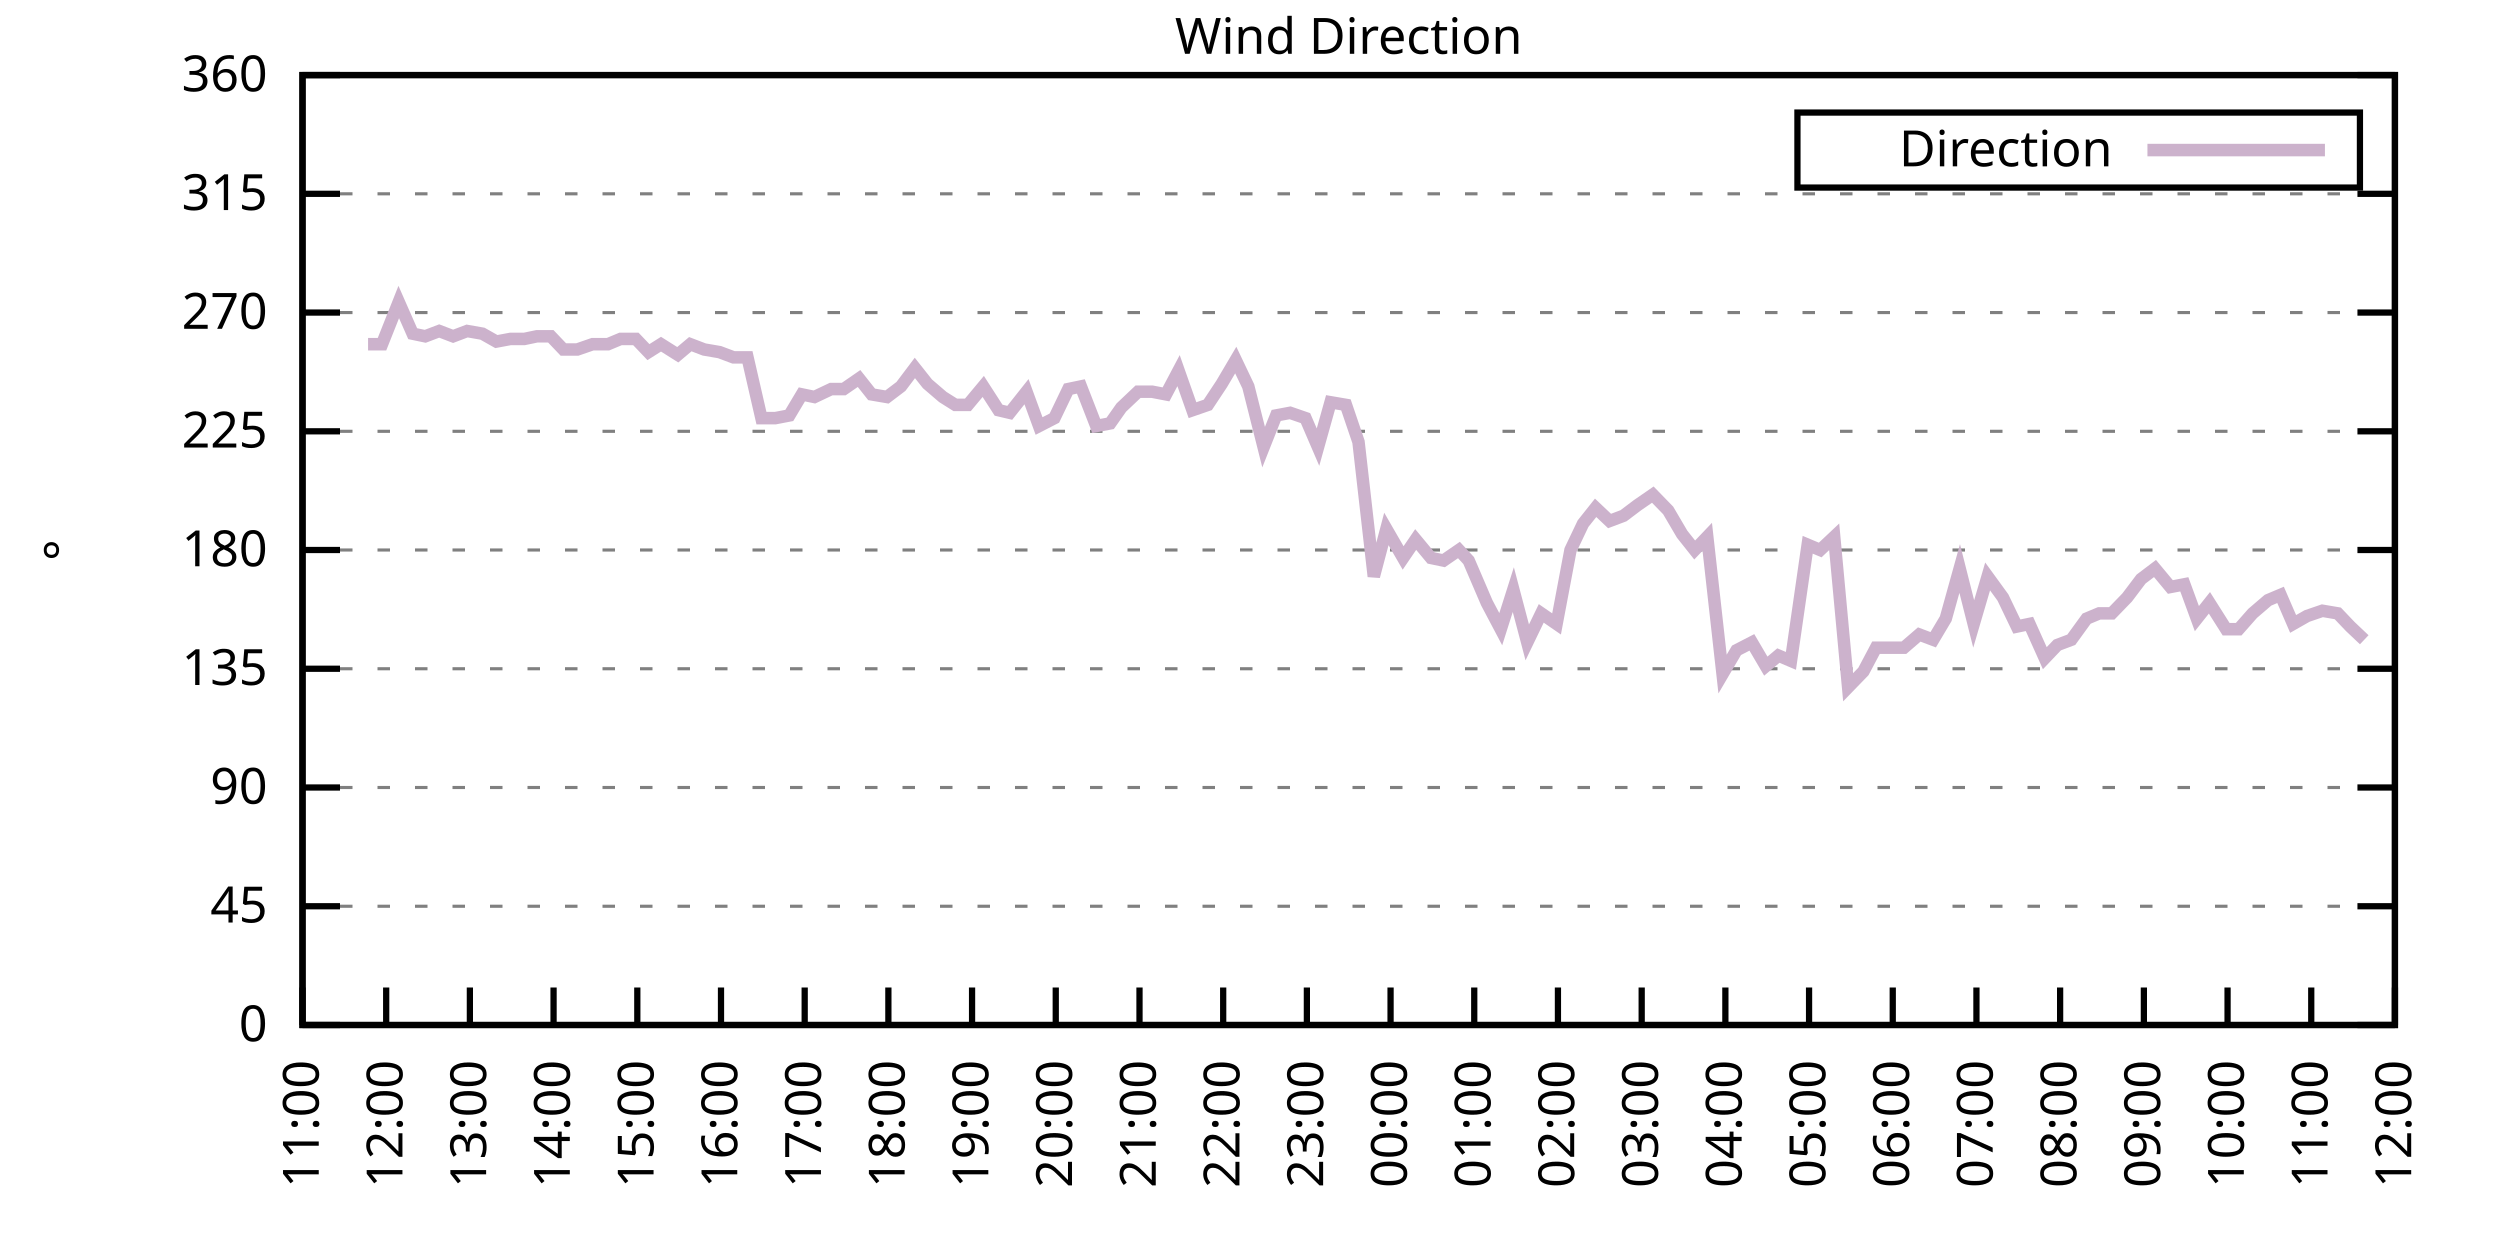
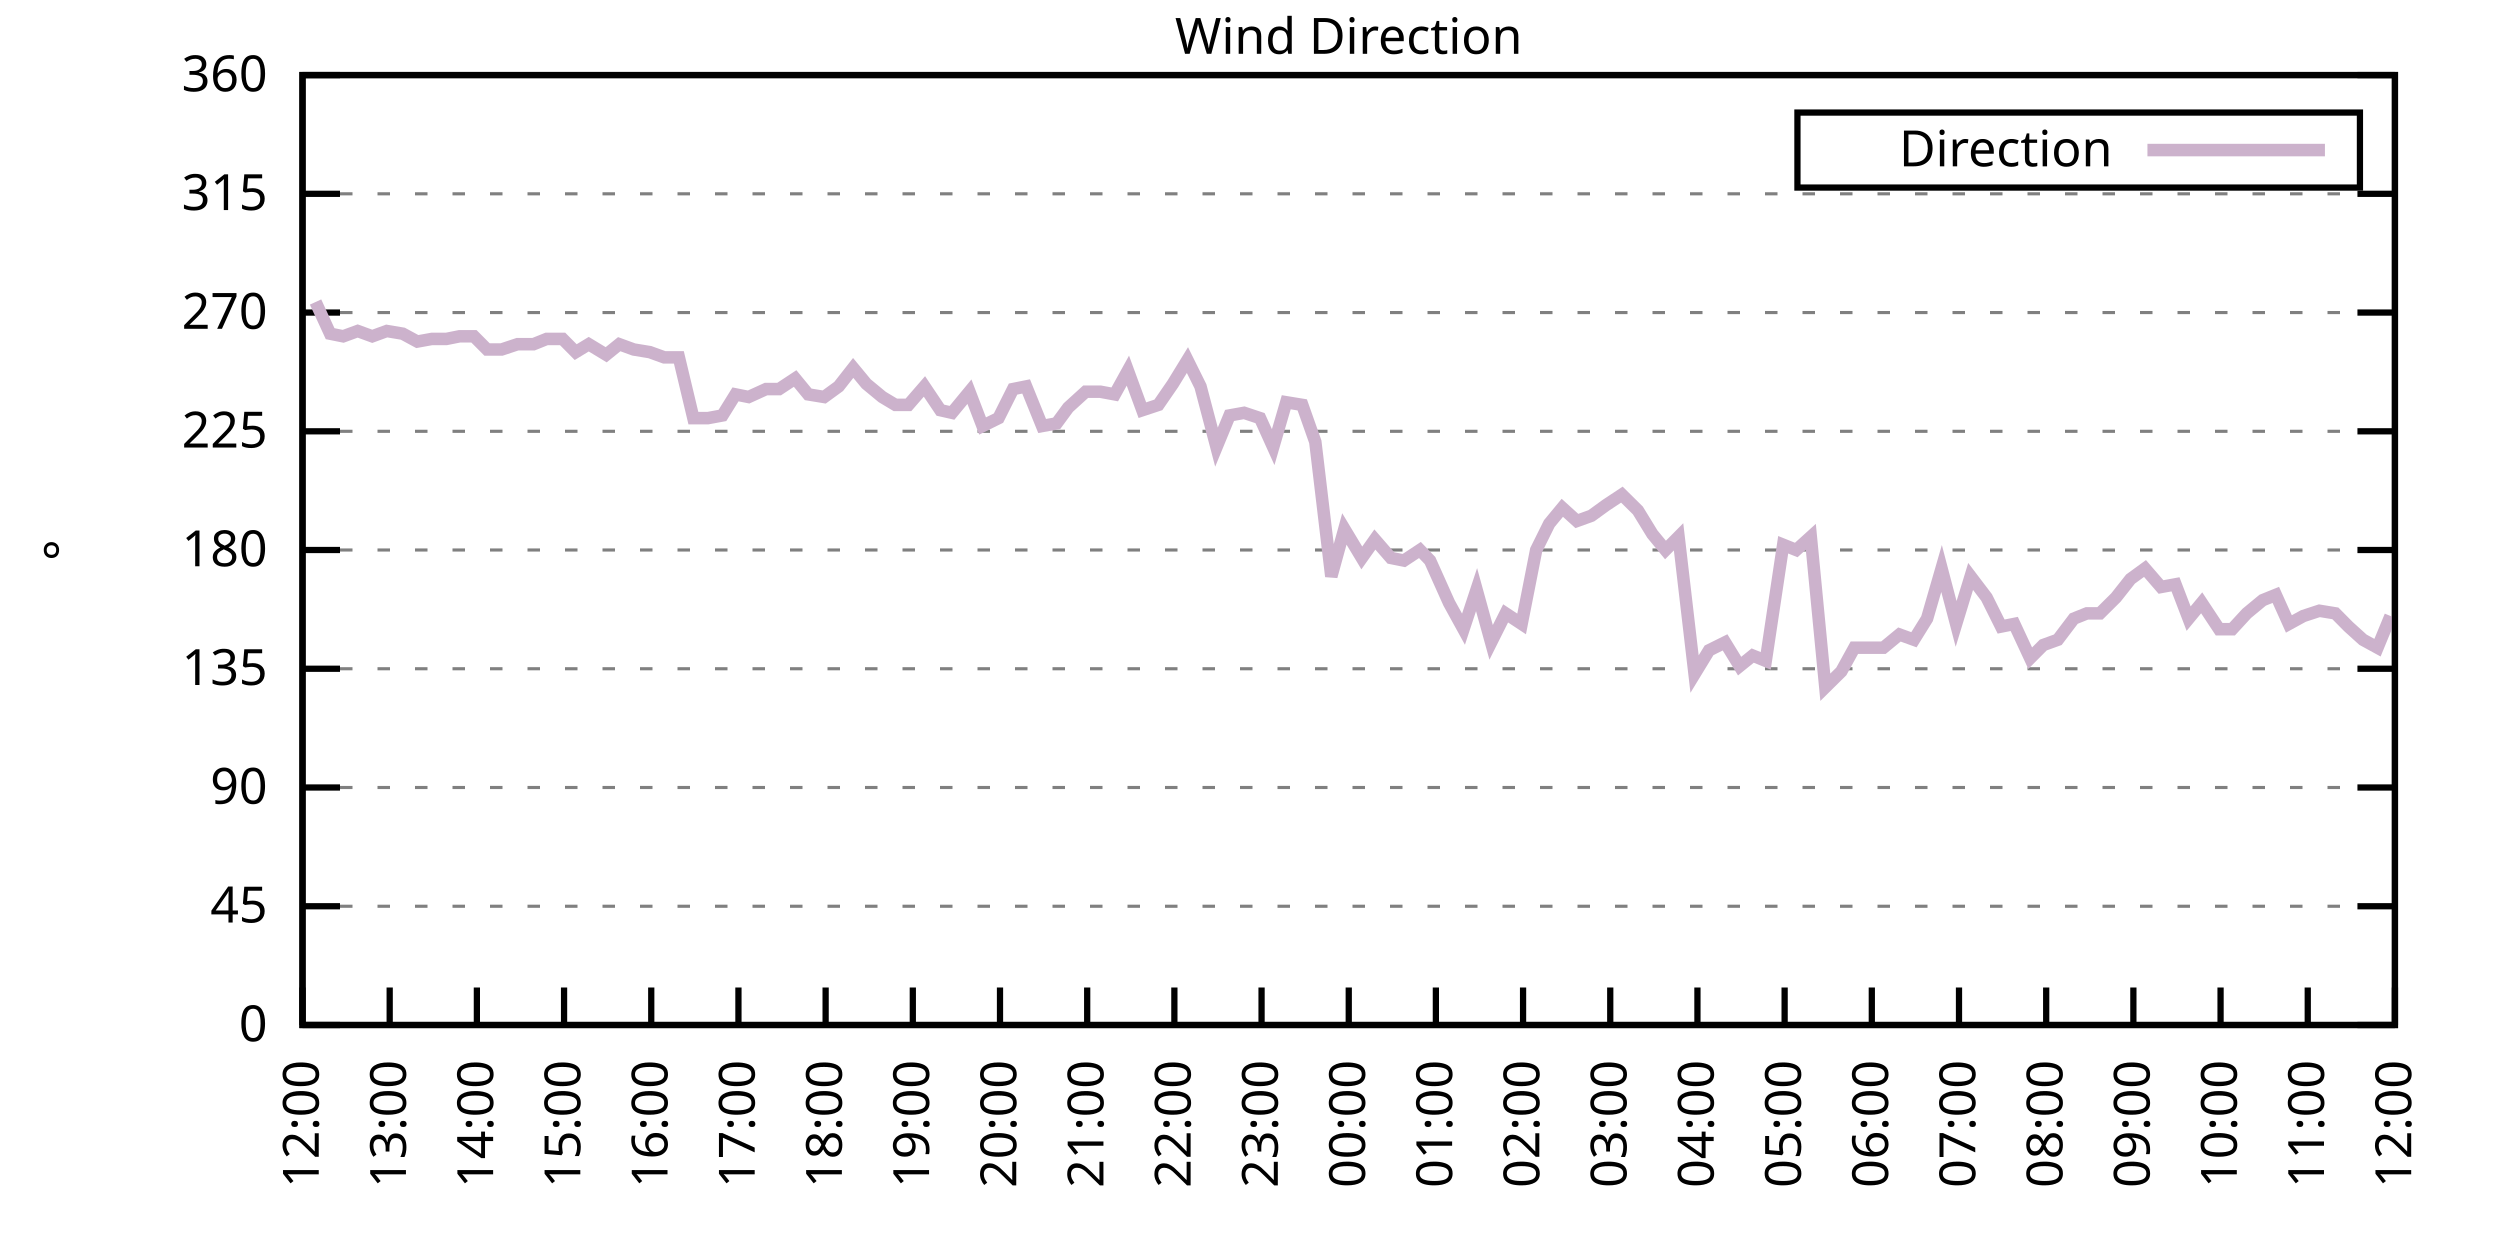
<svg xmlns="http://www.w3.org/2000/svg" xmlns:xlink="http://www.w3.org/1999/xlink" width="400" height="200" viewBox="0 0 400 200">
  <g id="gnuplot_canvas">
    <rect x="0" y="0" width="400" height="200" fill="none" />
    <defs>
      <circle id="gpDot" r="0.5" stroke-width="0.5" stroke="currentColor" />
      <path id="gpPt0" stroke-width="0.333" stroke="currentColor" d="M-1,0 h2 M0,-1 v2" />
      <path id="gpPt1" stroke-width="0.333" stroke="currentColor" d="M-1,-1 L1,1 M1,-1 L-1,1" />
      <path id="gpPt2" stroke-width="0.333" stroke="currentColor" d="M-1,0 L1,0 M0,-1 L0,1 M-1,-1 L1,1 M-1,1 L1,-1" />
      <rect id="gpPt3" stroke-width="0.333" stroke="currentColor" x="-1" y="-1" width="2" height="2" />
      <rect id="gpPt4" stroke-width="0.333" stroke="currentColor" fill="currentColor" x="-1" y="-1" width="2" height="2" />
      <circle id="gpPt5" stroke-width="0.333" stroke="currentColor" cx="0" cy="0" r="1" />
      <use xlink:href="#gpPt5" id="gpPt6" fill="currentColor" stroke="none" />
      <path id="gpPt7" stroke-width="0.333" stroke="currentColor" d="M0,-1.33 L-1.33,0.67 L1.33,0.67 z" />
      <use xlink:href="#gpPt7" id="gpPt8" fill="currentColor" stroke="none" />
      <use xlink:href="#gpPt7" id="gpPt9" stroke="currentColor" transform="rotate(180)" />
      <use xlink:href="#gpPt9" id="gpPt10" fill="currentColor" stroke="none" />
      <use xlink:href="#gpPt3" id="gpPt11" stroke="currentColor" transform="rotate(45)" />
      <use xlink:href="#gpPt11" id="gpPt12" fill="currentColor" stroke="none" />
      <path id="gpPt13" stroke-width="0.333" stroke="currentColor" d="M0,1.330 L1.265,0.411 L0.782,-1.067 L-0.782,-1.076 L-1.265,0.411 z" />
      <use xlink:href="#gpPt13" id="gpPt14" fill="currentColor" stroke="none" />
      <filter id="textbox" filterUnits="objectBoundingBox" x="0" y="0" height="1" width="1">
        <feFlood flood-color="white" flood-opacity="1" result="bgnd" />
        <feComposite in="SourceGraphic" in2="bgnd" operator="atop" />
      </filter>
      <filter id="greybox" filterUnits="objectBoundingBox" x="0" y="0" height="1" width="1">
        <feFlood flood-color="lightgrey" flood-opacity="1" result="grey" />
        <feComposite in="SourceGraphic" in2="grey" operator="atop" />
      </filter>
    </defs>
    <g fill="none" color="white" stroke="currentColor" stroke-width="1.00" stroke-linecap="butt" stroke-linejoin="miter">
</g>
    <g fill="none" color="black" stroke="currentColor" stroke-width="1.00" stroke-linecap="butt" stroke-linejoin="miter">
      <g stroke="none" shape-rendering="crispEdges">
        <polygon fill="rgb(255, 255, 255)" points="48.40,164.00 383.18,164.00 383.18,12.02 48.40,12.02 " />
      </g>
    </g>
    <g fill="none" color="black" stroke="currentColor" stroke-width="1.00" stroke-linecap="butt" stroke-linejoin="miter">
</g>
    <g fill="none" color="black" stroke="black" stroke-width="0.50" stroke-linecap="butt" stroke-linejoin="miter">
</g>
    <g fill="none" color="gray" stroke="currentColor" stroke-width="0.50" stroke-linecap="butt" stroke-linejoin="miter">
      <path stroke="gray" stroke-dasharray="2,4" class="gridline" d="M48.40,164.00 L383.19,164.00  " />
    </g>
    <g fill="none" color="gray" stroke="gray" stroke-width="1.00" stroke-linecap="butt" stroke-linejoin="miter">
</g>
    <g fill="none" color="black" stroke="currentColor" stroke-width="1.00" stroke-linecap="butt" stroke-linejoin="miter">
      <path stroke="black" d="M48.40,164.00 L54.40,164.00 M383.19,164.00 L377.19,164.00  " />
      <g transform="translate(42.80,166.60)" stroke="none" fill="black" font-family="Sans" font-size="8.00" text-anchor="end">
        <text>
          <tspan font-family="Sans"> 0</tspan>
        </text>
      </g>
    </g>
    <g fill="none" color="black" stroke="currentColor" stroke-width="1.00" stroke-linecap="butt" stroke-linejoin="miter">
</g>
    <g fill="none" color="black" stroke="black" stroke-width="0.50" stroke-linecap="butt" stroke-linejoin="miter">
</g>
    <g fill="none" color="gray" stroke="currentColor" stroke-width="0.50" stroke-linecap="butt" stroke-linejoin="miter">
      <path stroke="gray" stroke-dasharray="2,4" class="gridline" d="M48.40,145.00 L383.19,145.00  " />
    </g>
    <g fill="none" color="gray" stroke="gray" stroke-width="1.00" stroke-linecap="butt" stroke-linejoin="miter">
</g>
    <g fill="none" color="black" stroke="currentColor" stroke-width="1.00" stroke-linecap="butt" stroke-linejoin="miter">
      <path stroke="black" d="M48.40,145.00 L54.40,145.00 M383.19,145.00 L377.19,145.00  " />
      <g transform="translate(42.80,147.60)" stroke="none" fill="black" font-family="Sans" font-size="8.00" text-anchor="end">
        <text>
          <tspan font-family="Sans"> 45</tspan>
        </text>
      </g>
    </g>
    <g fill="none" color="black" stroke="currentColor" stroke-width="1.00" stroke-linecap="butt" stroke-linejoin="miter">
</g>
    <g fill="none" color="black" stroke="black" stroke-width="0.50" stroke-linecap="butt" stroke-linejoin="miter">
</g>
    <g fill="none" color="gray" stroke="currentColor" stroke-width="0.50" stroke-linecap="butt" stroke-linejoin="miter">
      <path stroke="gray" stroke-dasharray="2,4" class="gridline" d="M48.40,126.00 L383.19,126.00  " />
    </g>
    <g fill="none" color="gray" stroke="gray" stroke-width="1.00" stroke-linecap="butt" stroke-linejoin="miter">
</g>
    <g fill="none" color="black" stroke="currentColor" stroke-width="1.00" stroke-linecap="butt" stroke-linejoin="miter">
      <path stroke="black" d="M48.40,126.00 L54.40,126.00 M383.19,126.00 L377.19,126.00  " />
      <g transform="translate(42.80,128.60)" stroke="none" fill="black" font-family="Sans" font-size="8.00" text-anchor="end">
        <text>
          <tspan font-family="Sans"> 90</tspan>
        </text>
      </g>
    </g>
    <g fill="none" color="black" stroke="currentColor" stroke-width="1.00" stroke-linecap="butt" stroke-linejoin="miter">
</g>
    <g fill="none" color="black" stroke="black" stroke-width="0.50" stroke-linecap="butt" stroke-linejoin="miter">
</g>
    <g fill="none" color="gray" stroke="currentColor" stroke-width="0.50" stroke-linecap="butt" stroke-linejoin="miter">
      <path stroke="gray" stroke-dasharray="2,4" class="gridline" d="M48.40,107.00 L383.19,107.00  " />
    </g>
    <g fill="none" color="gray" stroke="gray" stroke-width="1.00" stroke-linecap="butt" stroke-linejoin="miter">
</g>
    <g fill="none" color="black" stroke="currentColor" stroke-width="1.00" stroke-linecap="butt" stroke-linejoin="miter">
      <path stroke="black" d="M48.40,107.00 L54.40,107.00 M383.19,107.00 L377.19,107.00  " />
      <g transform="translate(42.80,109.60)" stroke="none" fill="black" font-family="Sans" font-size="8.00" text-anchor="end">
        <text>
          <tspan font-family="Sans"> 135</tspan>
        </text>
      </g>
    </g>
    <g fill="none" color="black" stroke="currentColor" stroke-width="1.00" stroke-linecap="butt" stroke-linejoin="miter">
</g>
    <g fill="none" color="black" stroke="black" stroke-width="0.50" stroke-linecap="butt" stroke-linejoin="miter">
</g>
    <g fill="none" color="gray" stroke="currentColor" stroke-width="0.50" stroke-linecap="butt" stroke-linejoin="miter">
      <path stroke="gray" stroke-dasharray="2,4" class="gridline" d="M48.40,88.00 L383.19,88.00  " />
    </g>
    <g fill="none" color="gray" stroke="gray" stroke-width="1.00" stroke-linecap="butt" stroke-linejoin="miter">
</g>
    <g fill="none" color="black" stroke="currentColor" stroke-width="1.00" stroke-linecap="butt" stroke-linejoin="miter">
      <path stroke="black" d="M48.40,88.00 L54.40,88.00 M383.19,88.00 L377.19,88.00  " />
      <g transform="translate(42.80,90.60)" stroke="none" fill="black" font-family="Sans" font-size="8.00" text-anchor="end">
        <text>
          <tspan font-family="Sans"> 180</tspan>
        </text>
      </g>
    </g>
    <g fill="none" color="black" stroke="currentColor" stroke-width="1.00" stroke-linecap="butt" stroke-linejoin="miter">
</g>
    <g fill="none" color="black" stroke="black" stroke-width="0.50" stroke-linecap="butt" stroke-linejoin="miter">
</g>
    <g fill="none" color="gray" stroke="currentColor" stroke-width="0.50" stroke-linecap="butt" stroke-linejoin="miter">
      <path stroke="gray" stroke-dasharray="2,4" class="gridline" d="M48.40,69.01 L383.19,69.01  " />
    </g>
    <g fill="none" color="gray" stroke="gray" stroke-width="1.00" stroke-linecap="butt" stroke-linejoin="miter">
</g>
    <g fill="none" color="black" stroke="currentColor" stroke-width="1.00" stroke-linecap="butt" stroke-linejoin="miter">
      <path stroke="black" d="M48.40,69.01 L54.40,69.01 M383.19,69.01 L377.19,69.01  " />
      <g transform="translate(42.80,71.61)" stroke="none" fill="black" font-family="Sans" font-size="8.00" text-anchor="end">
        <text>
          <tspan font-family="Sans"> 225</tspan>
        </text>
      </g>
    </g>
    <g fill="none" color="black" stroke="currentColor" stroke-width="1.00" stroke-linecap="butt" stroke-linejoin="miter">
</g>
    <g fill="none" color="black" stroke="black" stroke-width="0.50" stroke-linecap="butt" stroke-linejoin="miter">
</g>
    <g fill="none" color="gray" stroke="currentColor" stroke-width="0.50" stroke-linecap="butt" stroke-linejoin="miter">
      <path stroke="gray" stroke-dasharray="2,4" class="gridline" d="M48.40,50.01 L383.19,50.01  " />
    </g>
    <g fill="none" color="gray" stroke="gray" stroke-width="1.00" stroke-linecap="butt" stroke-linejoin="miter">
</g>
    <g fill="none" color="black" stroke="currentColor" stroke-width="1.00" stroke-linecap="butt" stroke-linejoin="miter">
      <path stroke="black" d="M48.40,50.01 L54.40,50.01 M383.19,50.01 L377.19,50.01  " />
      <g transform="translate(42.80,52.61)" stroke="none" fill="black" font-family="Sans" font-size="8.00" text-anchor="end">
        <text>
          <tspan font-family="Sans"> 270</tspan>
        </text>
      </g>
    </g>
    <g fill="none" color="black" stroke="currentColor" stroke-width="1.00" stroke-linecap="butt" stroke-linejoin="miter">
</g>
    <g fill="none" color="black" stroke="black" stroke-width="0.50" stroke-linecap="butt" stroke-linejoin="miter">
</g>
    <g fill="none" color="gray" stroke="currentColor" stroke-width="0.50" stroke-linecap="butt" stroke-linejoin="miter">
      <path stroke="gray" stroke-dasharray="2,4" class="gridline" d="M48.40,31.01 L383.19,31.01  " />
    </g>
    <g fill="none" color="gray" stroke="gray" stroke-width="1.00" stroke-linecap="butt" stroke-linejoin="miter">
</g>
    <g fill="none" color="black" stroke="currentColor" stroke-width="1.00" stroke-linecap="butt" stroke-linejoin="miter">
      <path stroke="black" d="M48.40,31.01 L54.40,31.01 M383.19,31.01 L377.19,31.01  " />
      <g transform="translate(42.80,33.61)" stroke="none" fill="black" font-family="Sans" font-size="8.00" text-anchor="end">
        <text>
          <tspan font-family="Sans"> 315</tspan>
        </text>
      </g>
    </g>
    <g fill="none" color="black" stroke="currentColor" stroke-width="1.00" stroke-linecap="butt" stroke-linejoin="miter">
</g>
    <g fill="none" color="black" stroke="black" stroke-width="0.50" stroke-linecap="butt" stroke-linejoin="miter">
</g>
    <g fill="none" color="gray" stroke="currentColor" stroke-width="0.50" stroke-linecap="butt" stroke-linejoin="miter">
      <path stroke="gray" stroke-dasharray="2,4" class="gridline" d="M48.40,12.01 L383.19,12.01  " />
    </g>
    <g fill="none" color="gray" stroke="gray" stroke-width="1.00" stroke-linecap="butt" stroke-linejoin="miter">
</g>
    <g fill="none" color="black" stroke="currentColor" stroke-width="1.00" stroke-linecap="butt" stroke-linejoin="miter">
      <path stroke="black" d="M48.40,12.01 L54.40,12.01 M383.19,12.01 L377.19,12.01  " />
      <g transform="translate(42.80,14.61)" stroke="none" fill="black" font-family="Sans" font-size="8.00" text-anchor="end">
        <text>
          <tspan font-family="Sans"> 360</tspan>
        </text>
      </g>
    </g>
    <g fill="none" color="black" stroke="currentColor" stroke-width="1.00" stroke-linecap="butt" stroke-linejoin="miter">
      <path stroke="black" d="M48.40,164.00 L48.40,158.00  " />
      <g transform="translate(51.00,169.60) rotate(270.00)" stroke="none" fill="black" font-family="Sans" font-size="8.00" text-anchor="end">
        <text>
-           <tspan font-family="Sans">11:00</tspan>
-         </text>
-       </g>
-     </g>
-     <g fill="none" color="black" stroke="currentColor" stroke-width="1.00" stroke-linecap="butt" stroke-linejoin="miter">
-       <path stroke="black" d="M61.79,164.00 L61.79,158.00  " />
-       <g transform="translate(64.39,169.60) rotate(270.00)" stroke="none" fill="black" font-family="Sans" font-size="8.00" text-anchor="end">
-         <text>
          <tspan font-family="Sans">12:00</tspan>
        </text>
      </g>
    </g>
    <g fill="none" color="black" stroke="currentColor" stroke-width="1.00" stroke-linecap="butt" stroke-linejoin="miter">
-       <path stroke="black" d="M75.18,164.00 L75.18,158.00  " />
-       <g transform="translate(77.78,169.60) rotate(270.00)" stroke="none" fill="black" font-family="Sans" font-size="8.00" text-anchor="end">
+       <path stroke="black" d="M62.35,164.00 L62.35,158.00  " />
+       <g transform="translate(64.95,169.60) rotate(270.00)" stroke="none" fill="black" font-family="Sans" font-size="8.00" text-anchor="end">
        <text>
          <tspan font-family="Sans">13:00</tspan>
        </text>
      </g>
    </g>
    <g fill="none" color="black" stroke="currentColor" stroke-width="1.00" stroke-linecap="butt" stroke-linejoin="miter">
-       <path stroke="black" d="M88.57,164.00 L88.57,158.00  " />
-       <g transform="translate(91.17,169.60) rotate(270.00)" stroke="none" fill="black" font-family="Sans" font-size="8.00" text-anchor="end">
+       <path stroke="black" d="M76.30,164.00 L76.30,158.00  " />
+       <g transform="translate(78.90,169.60) rotate(270.00)" stroke="none" fill="black" font-family="Sans" font-size="8.00" text-anchor="end">
        <text>
          <tspan font-family="Sans">14:00</tspan>
        </text>
      </g>
    </g>
    <g fill="none" color="black" stroke="currentColor" stroke-width="1.00" stroke-linecap="butt" stroke-linejoin="miter">
-       <path stroke="black" d="M101.97,164.00 L101.97,158.00  " />
-       <g transform="translate(104.57,169.60) rotate(270.00)" stroke="none" fill="black" font-family="Sans" font-size="8.00" text-anchor="end">
+       <path stroke="black" d="M90.25,164.00 L90.25,158.00  " />
+       <g transform="translate(92.85,169.60) rotate(270.00)" stroke="none" fill="black" font-family="Sans" font-size="8.00" text-anchor="end">
        <text>
          <tspan font-family="Sans">15:00</tspan>
        </text>
      </g>
    </g>
    <g fill="none" color="black" stroke="currentColor" stroke-width="1.00" stroke-linecap="butt" stroke-linejoin="miter">
-       <path stroke="black" d="M115.36,164.00 L115.36,158.00  " />
-       <g transform="translate(117.96,169.60) rotate(270.00)" stroke="none" fill="black" font-family="Sans" font-size="8.00" text-anchor="end">
+       <path stroke="black" d="M104.20,164.00 L104.20,158.00  " />
+       <g transform="translate(106.80,169.60) rotate(270.00)" stroke="none" fill="black" font-family="Sans" font-size="8.00" text-anchor="end">
        <text>
          <tspan font-family="Sans">16:00</tspan>
        </text>
      </g>
    </g>
    <g fill="none" color="black" stroke="currentColor" stroke-width="1.00" stroke-linecap="butt" stroke-linejoin="miter">
-       <path stroke="black" d="M128.75,164.00 L128.75,158.00  " />
-       <g transform="translate(131.35,169.60) rotate(270.00)" stroke="none" fill="black" font-family="Sans" font-size="8.00" text-anchor="end">
+       <path stroke="black" d="M118.15,164.00 L118.15,158.00  " />
+       <g transform="translate(120.75,169.60) rotate(270.00)" stroke="none" fill="black" font-family="Sans" font-size="8.00" text-anchor="end">
        <text>
          <tspan font-family="Sans">17:00</tspan>
        </text>
      </g>
    </g>
    <g fill="none" color="black" stroke="currentColor" stroke-width="1.00" stroke-linecap="butt" stroke-linejoin="miter">
-       <path stroke="black" d="M142.14,164.00 L142.14,158.00  " />
-       <g transform="translate(144.74,169.60) rotate(270.00)" stroke="none" fill="black" font-family="Sans" font-size="8.00" text-anchor="end">
+       <path stroke="black" d="M132.10,164.00 L132.10,158.00  " />
+       <g transform="translate(134.70,169.60) rotate(270.00)" stroke="none" fill="black" font-family="Sans" font-size="8.00" text-anchor="end">
        <text>
          <tspan font-family="Sans">18:00</tspan>
        </text>
      </g>
    </g>
    <g fill="none" color="black" stroke="currentColor" stroke-width="1.00" stroke-linecap="butt" stroke-linejoin="miter">
-       <path stroke="black" d="M155.53,164.00 L155.53,158.00  " />
-       <g transform="translate(158.13,169.60) rotate(270.00)" stroke="none" fill="black" font-family="Sans" font-size="8.00" text-anchor="end">
+       <path stroke="black" d="M146.05,164.00 L146.05,158.00  " />
+       <g transform="translate(148.65,169.60) rotate(270.00)" stroke="none" fill="black" font-family="Sans" font-size="8.00" text-anchor="end">
        <text>
          <tspan font-family="Sans">19:00</tspan>
        </text>
      </g>
    </g>
    <g fill="none" color="black" stroke="currentColor" stroke-width="1.00" stroke-linecap="butt" stroke-linejoin="miter">
-       <path stroke="black" d="M168.92,164.00 L168.92,158.00  " />
-       <g transform="translate(171.52,169.60) rotate(270.00)" stroke="none" fill="black" font-family="Sans" font-size="8.00" text-anchor="end">
+       <path stroke="black" d="M160.00,164.00 L160.00,158.00  " />
+       <g transform="translate(162.60,169.60) rotate(270.00)" stroke="none" fill="black" font-family="Sans" font-size="8.00" text-anchor="end">
        <text>
          <tspan font-family="Sans">20:00</tspan>
        </text>
      </g>
    </g>
    <g fill="none" color="black" stroke="currentColor" stroke-width="1.00" stroke-linecap="butt" stroke-linejoin="miter">
-       <path stroke="black" d="M182.32,164.00 L182.32,158.00  " />
-       <g transform="translate(184.92,169.60) rotate(270.00)" stroke="none" fill="black" font-family="Sans" font-size="8.00" text-anchor="end">
+       <path stroke="black" d="M173.95,164.00 L173.95,158.00  " />
+       <g transform="translate(176.55,169.60) rotate(270.00)" stroke="none" fill="black" font-family="Sans" font-size="8.00" text-anchor="end">
        <text>
          <tspan font-family="Sans">21:00</tspan>
        </text>
      </g>
    </g>
    <g fill="none" color="black" stroke="currentColor" stroke-width="1.00" stroke-linecap="butt" stroke-linejoin="miter">
-       <path stroke="black" d="M195.71,164.00 L195.71,158.00  " />
-       <g transform="translate(198.31,169.60) rotate(270.00)" stroke="none" fill="black" font-family="Sans" font-size="8.00" text-anchor="end">
+       <path stroke="black" d="M187.90,164.00 L187.90,158.00  " />
+       <g transform="translate(190.50,169.60) rotate(270.00)" stroke="none" fill="black" font-family="Sans" font-size="8.00" text-anchor="end">
        <text>
          <tspan font-family="Sans">22:00</tspan>
        </text>
      </g>
    </g>
    <g fill="none" color="black" stroke="currentColor" stroke-width="1.00" stroke-linecap="butt" stroke-linejoin="miter">
-       <path stroke="black" d="M209.10,164.00 L209.10,158.00  " />
-       <g transform="translate(211.70,169.60) rotate(270.00)" stroke="none" fill="black" font-family="Sans" font-size="8.00" text-anchor="end">
+       <path stroke="black" d="M201.85,164.00 L201.85,158.00  " />
+       <g transform="translate(204.45,169.60) rotate(270.00)" stroke="none" fill="black" font-family="Sans" font-size="8.00" text-anchor="end">
        <text>
          <tspan font-family="Sans">23:00</tspan>
        </text>
      </g>
    </g>
    <g fill="none" color="black" stroke="currentColor" stroke-width="1.00" stroke-linecap="butt" stroke-linejoin="miter">
-       <path stroke="black" d="M222.49,164.00 L222.49,158.00  " />
-       <g transform="translate(225.09,169.60) rotate(270.00)" stroke="none" fill="black" font-family="Sans" font-size="8.00" text-anchor="end">
+       <path stroke="black" d="M215.80,164.00 L215.80,158.00  " />
+       <g transform="translate(218.40,169.60) rotate(270.00)" stroke="none" fill="black" font-family="Sans" font-size="8.00" text-anchor="end">
        <text>
          <tspan font-family="Sans">00:00</tspan>
        </text>
      </g>
    </g>
    <g fill="none" color="black" stroke="currentColor" stroke-width="1.00" stroke-linecap="butt" stroke-linejoin="miter">
-       <path stroke="black" d="M235.88,164.00 L235.88,158.00  " />
-       <g transform="translate(238.48,169.60) rotate(270.00)" stroke="none" fill="black" font-family="Sans" font-size="8.00" text-anchor="end">
+       <path stroke="black" d="M229.74,164.00 L229.74,158.00  " />
+       <g transform="translate(232.34,169.60) rotate(270.00)" stroke="none" fill="black" font-family="Sans" font-size="8.00" text-anchor="end">
        <text>
          <tspan font-family="Sans">01:00</tspan>
        </text>
      </g>
    </g>
    <g fill="none" color="black" stroke="currentColor" stroke-width="1.00" stroke-linecap="butt" stroke-linejoin="miter">
-       <path stroke="black" d="M249.27,164.00 L249.27,158.00  " />
-       <g transform="translate(251.87,169.60) rotate(270.00)" stroke="none" fill="black" font-family="Sans" font-size="8.00" text-anchor="end">
+       <path stroke="black" d="M243.69,164.00 L243.69,158.00  " />
+       <g transform="translate(246.29,169.60) rotate(270.00)" stroke="none" fill="black" font-family="Sans" font-size="8.00" text-anchor="end">
        <text>
          <tspan font-family="Sans">02:00</tspan>
        </text>
      </g>
    </g>
    <g fill="none" color="black" stroke="currentColor" stroke-width="1.00" stroke-linecap="butt" stroke-linejoin="miter">
-       <path stroke="black" d="M262.67,164.00 L262.67,158.00  " />
-       <g transform="translate(265.27,169.60) rotate(270.00)" stroke="none" fill="black" font-family="Sans" font-size="8.00" text-anchor="end">
+       <path stroke="black" d="M257.64,164.00 L257.64,158.00  " />
+       <g transform="translate(260.24,169.60) rotate(270.00)" stroke="none" fill="black" font-family="Sans" font-size="8.00" text-anchor="end">
        <text>
          <tspan font-family="Sans">03:00</tspan>
        </text>
      </g>
    </g>
    <g fill="none" color="black" stroke="currentColor" stroke-width="1.00" stroke-linecap="butt" stroke-linejoin="miter">
-       <path stroke="black" d="M276.06,164.00 L276.06,158.00  " />
-       <g transform="translate(278.66,169.60) rotate(270.00)" stroke="none" fill="black" font-family="Sans" font-size="8.00" text-anchor="end">
+       <path stroke="black" d="M271.59,164.00 L271.59,158.00  " />
+       <g transform="translate(274.19,169.60) rotate(270.00)" stroke="none" fill="black" font-family="Sans" font-size="8.00" text-anchor="end">
        <text>
          <tspan font-family="Sans">04:00</tspan>
        </text>
      </g>
    </g>
    <g fill="none" color="black" stroke="currentColor" stroke-width="1.00" stroke-linecap="butt" stroke-linejoin="miter">
-       <path stroke="black" d="M289.45,164.00 L289.45,158.00  " />
-       <g transform="translate(292.05,169.60) rotate(270.00)" stroke="none" fill="black" font-family="Sans" font-size="8.00" text-anchor="end">
+       <path stroke="black" d="M285.54,164.00 L285.54,158.00  " />
+       <g transform="translate(288.14,169.60) rotate(270.00)" stroke="none" fill="black" font-family="Sans" font-size="8.00" text-anchor="end">
        <text>
          <tspan font-family="Sans">05:00</tspan>
        </text>
      </g>
    </g>
    <g fill="none" color="black" stroke="currentColor" stroke-width="1.00" stroke-linecap="butt" stroke-linejoin="miter">
-       <path stroke="black" d="M302.84,164.00 L302.84,158.00  " />
-       <g transform="translate(305.44,169.60) rotate(270.00)" stroke="none" fill="black" font-family="Sans" font-size="8.00" text-anchor="end">
+       <path stroke="black" d="M299.49,164.00 L299.49,158.00  " />
+       <g transform="translate(302.09,169.60) rotate(270.00)" stroke="none" fill="black" font-family="Sans" font-size="8.00" text-anchor="end">
        <text>
          <tspan font-family="Sans">06:00</tspan>
        </text>
      </g>
    </g>
    <g fill="none" color="black" stroke="currentColor" stroke-width="1.00" stroke-linecap="butt" stroke-linejoin="miter">
-       <path stroke="black" d="M316.23,164.00 L316.23,158.00  " />
-       <g transform="translate(318.83,169.60) rotate(270.00)" stroke="none" fill="black" font-family="Sans" font-size="8.00" text-anchor="end">
+       <path stroke="black" d="M313.44,164.00 L313.44,158.00  " />
+       <g transform="translate(316.04,169.60) rotate(270.00)" stroke="none" fill="black" font-family="Sans" font-size="8.00" text-anchor="end">
        <text>
          <tspan font-family="Sans">07:00</tspan>
        </text>
      </g>
    </g>
    <g fill="none" color="black" stroke="currentColor" stroke-width="1.00" stroke-linecap="butt" stroke-linejoin="miter">
-       <path stroke="black" d="M329.62,164.00 L329.62,158.00  " />
-       <g transform="translate(332.22,169.60) rotate(270.00)" stroke="none" fill="black" font-family="Sans" font-size="8.00" text-anchor="end">
+       <path stroke="black" d="M327.39,164.00 L327.39,158.00  " />
+       <g transform="translate(329.99,169.60) rotate(270.00)" stroke="none" fill="black" font-family="Sans" font-size="8.00" text-anchor="end">
        <text>
          <tspan font-family="Sans">08:00</tspan>
        </text>
      </g>
    </g>
    <g fill="none" color="black" stroke="currentColor" stroke-width="1.00" stroke-linecap="butt" stroke-linejoin="miter">
-       <path stroke="black" d="M343.02,164.00 L343.02,158.00  " />
-       <g transform="translate(345.62,169.60) rotate(270.00)" stroke="none" fill="black" font-family="Sans" font-size="8.00" text-anchor="end">
+       <path stroke="black" d="M341.34,164.00 L341.34,158.00  " />
+       <g transform="translate(343.94,169.60) rotate(270.00)" stroke="none" fill="black" font-family="Sans" font-size="8.00" text-anchor="end">
        <text>
          <tspan font-family="Sans">09:00</tspan>
        </text>
      </g>
    </g>
    <g fill="none" color="black" stroke="currentColor" stroke-width="1.00" stroke-linecap="butt" stroke-linejoin="miter">
-       <path stroke="black" d="M356.41,164.00 L356.41,158.00  " />
-       <g transform="translate(359.01,169.60) rotate(270.00)" stroke="none" fill="black" font-family="Sans" font-size="8.00" text-anchor="end">
+       <path stroke="black" d="M355.29,164.00 L355.29,158.00  " />
+       <g transform="translate(357.89,169.60) rotate(270.00)" stroke="none" fill="black" font-family="Sans" font-size="8.00" text-anchor="end">
        <text>
          <tspan font-family="Sans">10:00</tspan>
        </text>
      </g>
    </g>
    <g fill="none" color="black" stroke="currentColor" stroke-width="1.00" stroke-linecap="butt" stroke-linejoin="miter">
-       <path stroke="black" d="M369.80,164.00 L369.80,158.00  " />
-       <g transform="translate(372.40,169.60) rotate(270.00)" stroke="none" fill="black" font-family="Sans" font-size="8.00" text-anchor="end">
+       <path stroke="black" d="M369.24,164.00 L369.24,158.00  " />
+       <g transform="translate(371.84,169.60) rotate(270.00)" stroke="none" fill="black" font-family="Sans" font-size="8.00" text-anchor="end">
        <text>
          <tspan font-family="Sans">11:00</tspan>
        </text>
      </g>
    </g>
    <g fill="none" color="black" stroke="currentColor" stroke-width="1.00" stroke-linecap="butt" stroke-linejoin="miter">
      <path stroke="black" d="M383.19,164.00 L383.19,158.00  " />
      <g transform="translate(385.79,169.60) rotate(270.00)" stroke="none" fill="black" font-family="Sans" font-size="8.00" text-anchor="end">
        <text>
          <tspan font-family="Sans">12:00</tspan>
        </text>
      </g>
    </g>
    <g fill="none" color="black" stroke="currentColor" stroke-width="1.00" stroke-linecap="butt" stroke-linejoin="miter">
</g>
    <g fill="none" color="black" stroke="currentColor" stroke-width="1.00" stroke-linecap="butt" stroke-linejoin="miter">
      <path stroke="black" d="M48.40,12.01 L48.40,164.00 L383.19,164.00 L383.19,12.01 L48.40,12.01 Z  " />
    </g>
    <g fill="none" color="black" stroke="currentColor" stroke-width="1.00" stroke-linecap="butt" stroke-linejoin="miter">
</g>
    <g fill="none" color="black" stroke="currentColor" stroke-width="1.00" stroke-linecap="butt" stroke-linejoin="miter">
      <path stroke="black" d="M287.59,30.01 L287.59,18.01 L377.59,18.01 L377.59,30.01 L287.59,30.01 Z  " />
    </g>
    <g id="Wind_direction_plot_1">
      <g fill="none" color="white" stroke="black" stroke-width="2.00" stroke-linecap="butt" stroke-linejoin="miter">
</g>
      <g fill="none" color="black" stroke="currentColor" stroke-width="2.00" stroke-linecap="butt" stroke-linejoin="miter">
        <g transform="translate(337.99,26.61)" stroke="none" fill="black" font-family="Sans" font-size="8.00" text-anchor="end">
          <text>
            <tspan font-family="Sans">Direction</tspan>
          </text>
        </g>
      </g>
      <g fill="none" color="black" stroke="currentColor" stroke-width="2.00" stroke-linecap="butt" stroke-linejoin="miter">
-         <path stroke="rgb(204, 178, 204)" d="M343.59,24.01 L371.99,24.01 M58.89,55.07 L61.12,55.07 L63.80,48.32 L66.03,53.39 L68.04,53.81 L70.27,52.96   L72.50,53.81 L74.74,52.96 L77.19,53.39 L79.42,54.65 L81.66,54.23 L83.89,54.23 L85.90,53.81 L88.13,53.81   L90.14,55.92 L92.37,55.92 L94.82,55.07 L97.28,55.07 L99.29,54.23 L101.74,54.23 L103.75,56.34 L105.76,55.07   L108.44,56.76 L110.45,55.07 L112.68,55.92 L115.13,56.34 L117.37,57.18 L119.60,57.18 L121.83,66.90 L124.06,66.90   L126.29,66.47 L128.30,63.10 L130.31,63.52 L132.99,62.25 L135.00,62.25 L137.45,60.56 L139.46,63.10 L141.92,63.52   L144.15,61.83 L146.38,58.87 L148.39,61.41 L150.85,63.52 L152.85,64.78 L154.86,64.78 L157.32,61.83 L159.77,65.63   L161.56,66.05 L164.24,62.67 L166.25,68.16 L168.70,66.90 L170.93,62.25 L172.94,61.83 L175.40,68.16 L177.63,67.74   L179.41,65.21 L182.09,62.67 L184.32,62.67 L186.56,63.10 L188.57,59.30 L190.80,65.63 L193.25,64.78 L195.48,61.41   L197.72,57.61 L199.73,61.83 L202.18,71.54 L204.19,66.47 L206.42,66.05 L208.88,66.90 L210.88,71.54 L212.89,64.36   L215.35,64.78 L217.36,70.70 L219.81,92.23 L221.82,84.63 L224.50,89.27 L226.51,86.32 L228.96,89.27 L230.97,89.69   L233.43,88.00 L234.99,89.69 L237.89,96.45 L240.12,100.67 L242.13,94.34 L244.36,102.78 L246.60,98.14 L249.05,99.83   L251.28,88.00 L253.29,83.78 L255.30,81.25 L257.53,83.36 L259.76,82.52 L262.00,80.83 L264.45,79.14 L266.91,81.67   L269.14,85.47 L271.15,88.00 L273.16,85.89 L275.61,107.85 L277.84,104.05 L280.30,102.78 L282.53,106.58 L284.54,104.89   L286.55,105.74 L289.23,87.16 L291.23,88.00 L293.47,85.89 L295.70,109.96 L298.15,107.43 L300.16,103.63 L302.62,103.63   L304.63,103.63 L307.08,101.52 L309.31,102.36 L311.32,98.98 L313.55,90.96 L315.79,99.83 L318.02,92.23 L320.47,95.60   L322.70,100.25 L324.71,99.83 L327.17,105.31 L329.18,103.20 L331.41,102.36 L333.86,98.98 L335.87,98.14 L337.88,98.14   L340.34,95.60 L342.57,92.65 L344.80,90.96 L347.26,93.92 L349.49,93.49 L351.50,98.98 L353.51,96.45 L356.18,100.67   L358.19,100.67 L360.42,98.14 L362.88,96.03 L364.89,95.18 L366.90,99.83 L369.13,98.56 L371.58,97.72 L374.04,98.14   L376.05,100.25 L378.28,102.36  " />
+         <path stroke="rgb(204, 178, 204)" d="M343.59,24.01 L371.99,24.01 M50.49,48.32 L52.82,53.39 L54.91,53.81 L57.23,52.96 L59.56,53.81 L61.88,52.96   L64.44,53.39 L66.77,54.65 L69.09,54.23 L71.42,54.23 L73.51,53.81 L75.83,53.81 L77.93,55.92 L80.25,55.92   L82.81,55.07 L85.37,55.07 L87.46,54.23 L90.02,54.23 L92.11,56.34 L94.20,55.07 L96.99,56.76 L99.08,55.07   L101.41,55.92 L103.97,56.34 L106.29,57.18 L108.62,57.18 L110.94,66.90 L113.27,66.90 L115.59,66.47 L117.68,63.10   L119.78,63.52 L122.57,62.25 L124.66,62.25 L127.22,60.56 L129.31,63.10 L131.87,63.52 L134.19,61.83 L136.51,58.87   L138.61,61.41 L141.16,63.52 L143.26,64.78 L145.35,64.78 L147.91,61.83 L150.46,65.63 L152.32,66.05 L155.11,62.67   L157.21,68.16 L159.76,66.90 L162.09,62.25 L164.18,61.83 L166.74,68.16 L169.06,67.74 L170.92,65.21 L173.71,62.67   L176.04,62.67 L178.36,63.10 L180.46,59.30 L182.78,65.63 L185.34,64.78 L187.66,61.41 L189.99,57.61 L192.08,61.83   L194.64,71.54 L196.73,66.47 L199.06,66.05 L201.61,66.90 L203.71,71.54 L205.80,64.36 L208.36,64.78 L210.45,70.70   L213.01,92.23 L215.10,84.63 L217.89,89.27 L219.98,86.32 L222.54,89.27 L224.63,89.69 L227.19,88.00 L228.81,89.69   L231.84,96.45 L234.16,100.67 L236.25,94.34 L238.58,102.78 L240.90,98.14 L243.46,99.83 L245.79,88.00 L247.88,83.78   L249.97,81.25 L252.30,83.36 L254.62,82.52 L256.95,80.83 L259.50,79.14 L262.06,81.67 L264.39,85.47 L266.48,88.00   L268.57,85.89 L271.13,107.85 L273.45,104.05 L276.01,102.78 L278.34,106.58 L280.43,104.89 L282.52,105.74 L285.31,87.16   L287.40,88.00 L289.73,85.89 L292.05,109.96 L294.61,107.43 L296.70,103.63 L299.26,103.63 L301.35,103.63 L303.91,101.52   L306.23,102.36 L308.33,98.98 L310.65,90.96 L312.98,99.83 L315.30,92.23 L317.86,95.60 L320.18,100.25 L322.28,99.83   L324.83,105.31 L326.93,103.20 L329.25,102.36 L331.81,98.98 L333.90,98.14 L335.99,98.14 L338.55,95.60 L340.88,92.65   L343.20,90.96 L345.76,93.92 L348.08,93.49 L350.18,98.98 L352.27,96.45 L355.06,100.67 L357.15,100.67 L359.48,98.14   L362.03,96.03 L364.13,95.18 L366.22,99.83 L368.54,98.56 L371.10,97.72 L373.66,98.14 L375.75,100.25 L378.08,102.36   L380.40,103.63 L382.49,98.56  " />
      </g>
    </g>
    <g fill="none" color="black" stroke="currentColor" stroke-width="2.00" stroke-linecap="butt" stroke-linejoin="miter">
</g>
    <g fill="none" color="black" stroke="black" stroke-width="1.00" stroke-linecap="butt" stroke-linejoin="miter">
</g>
    <g fill="none" color="black" stroke="currentColor" stroke-width="1.00" stroke-linecap="butt" stroke-linejoin="miter">
      <path stroke="black" d="M48.40,12.01 L48.40,164.00 L383.19,164.00 L383.19,12.01 L48.40,12.01 Z  " />
      <g transform="translate(12.80,88.01) rotate(270.00)" stroke="none" fill="black" font-family="Sans" font-size="8.00" text-anchor="middle">
        <text>
          <tspan font-family="Sans">°</tspan>
        </text>
      </g>
    </g>
    <g fill="none" color="black" stroke="currentColor" stroke-width="1.00" stroke-linecap="butt" stroke-linejoin="miter">
</g>
    <g fill="none" color="black" stroke="currentColor" stroke-width="1.00" stroke-linecap="butt" stroke-linejoin="miter">
      <g transform="translate(215.79,8.61)" stroke="none" fill="black" font-family="Sans" font-size="8.00" text-anchor="middle">
        <text>
          <tspan font-family="Sans">Wind Direction</tspan>
        </text>
      </g>
    </g>
    <g fill="none" color="black" stroke="currentColor" stroke-width="1.00" stroke-linecap="butt" stroke-linejoin="miter">
</g>
  </g>
</svg>
